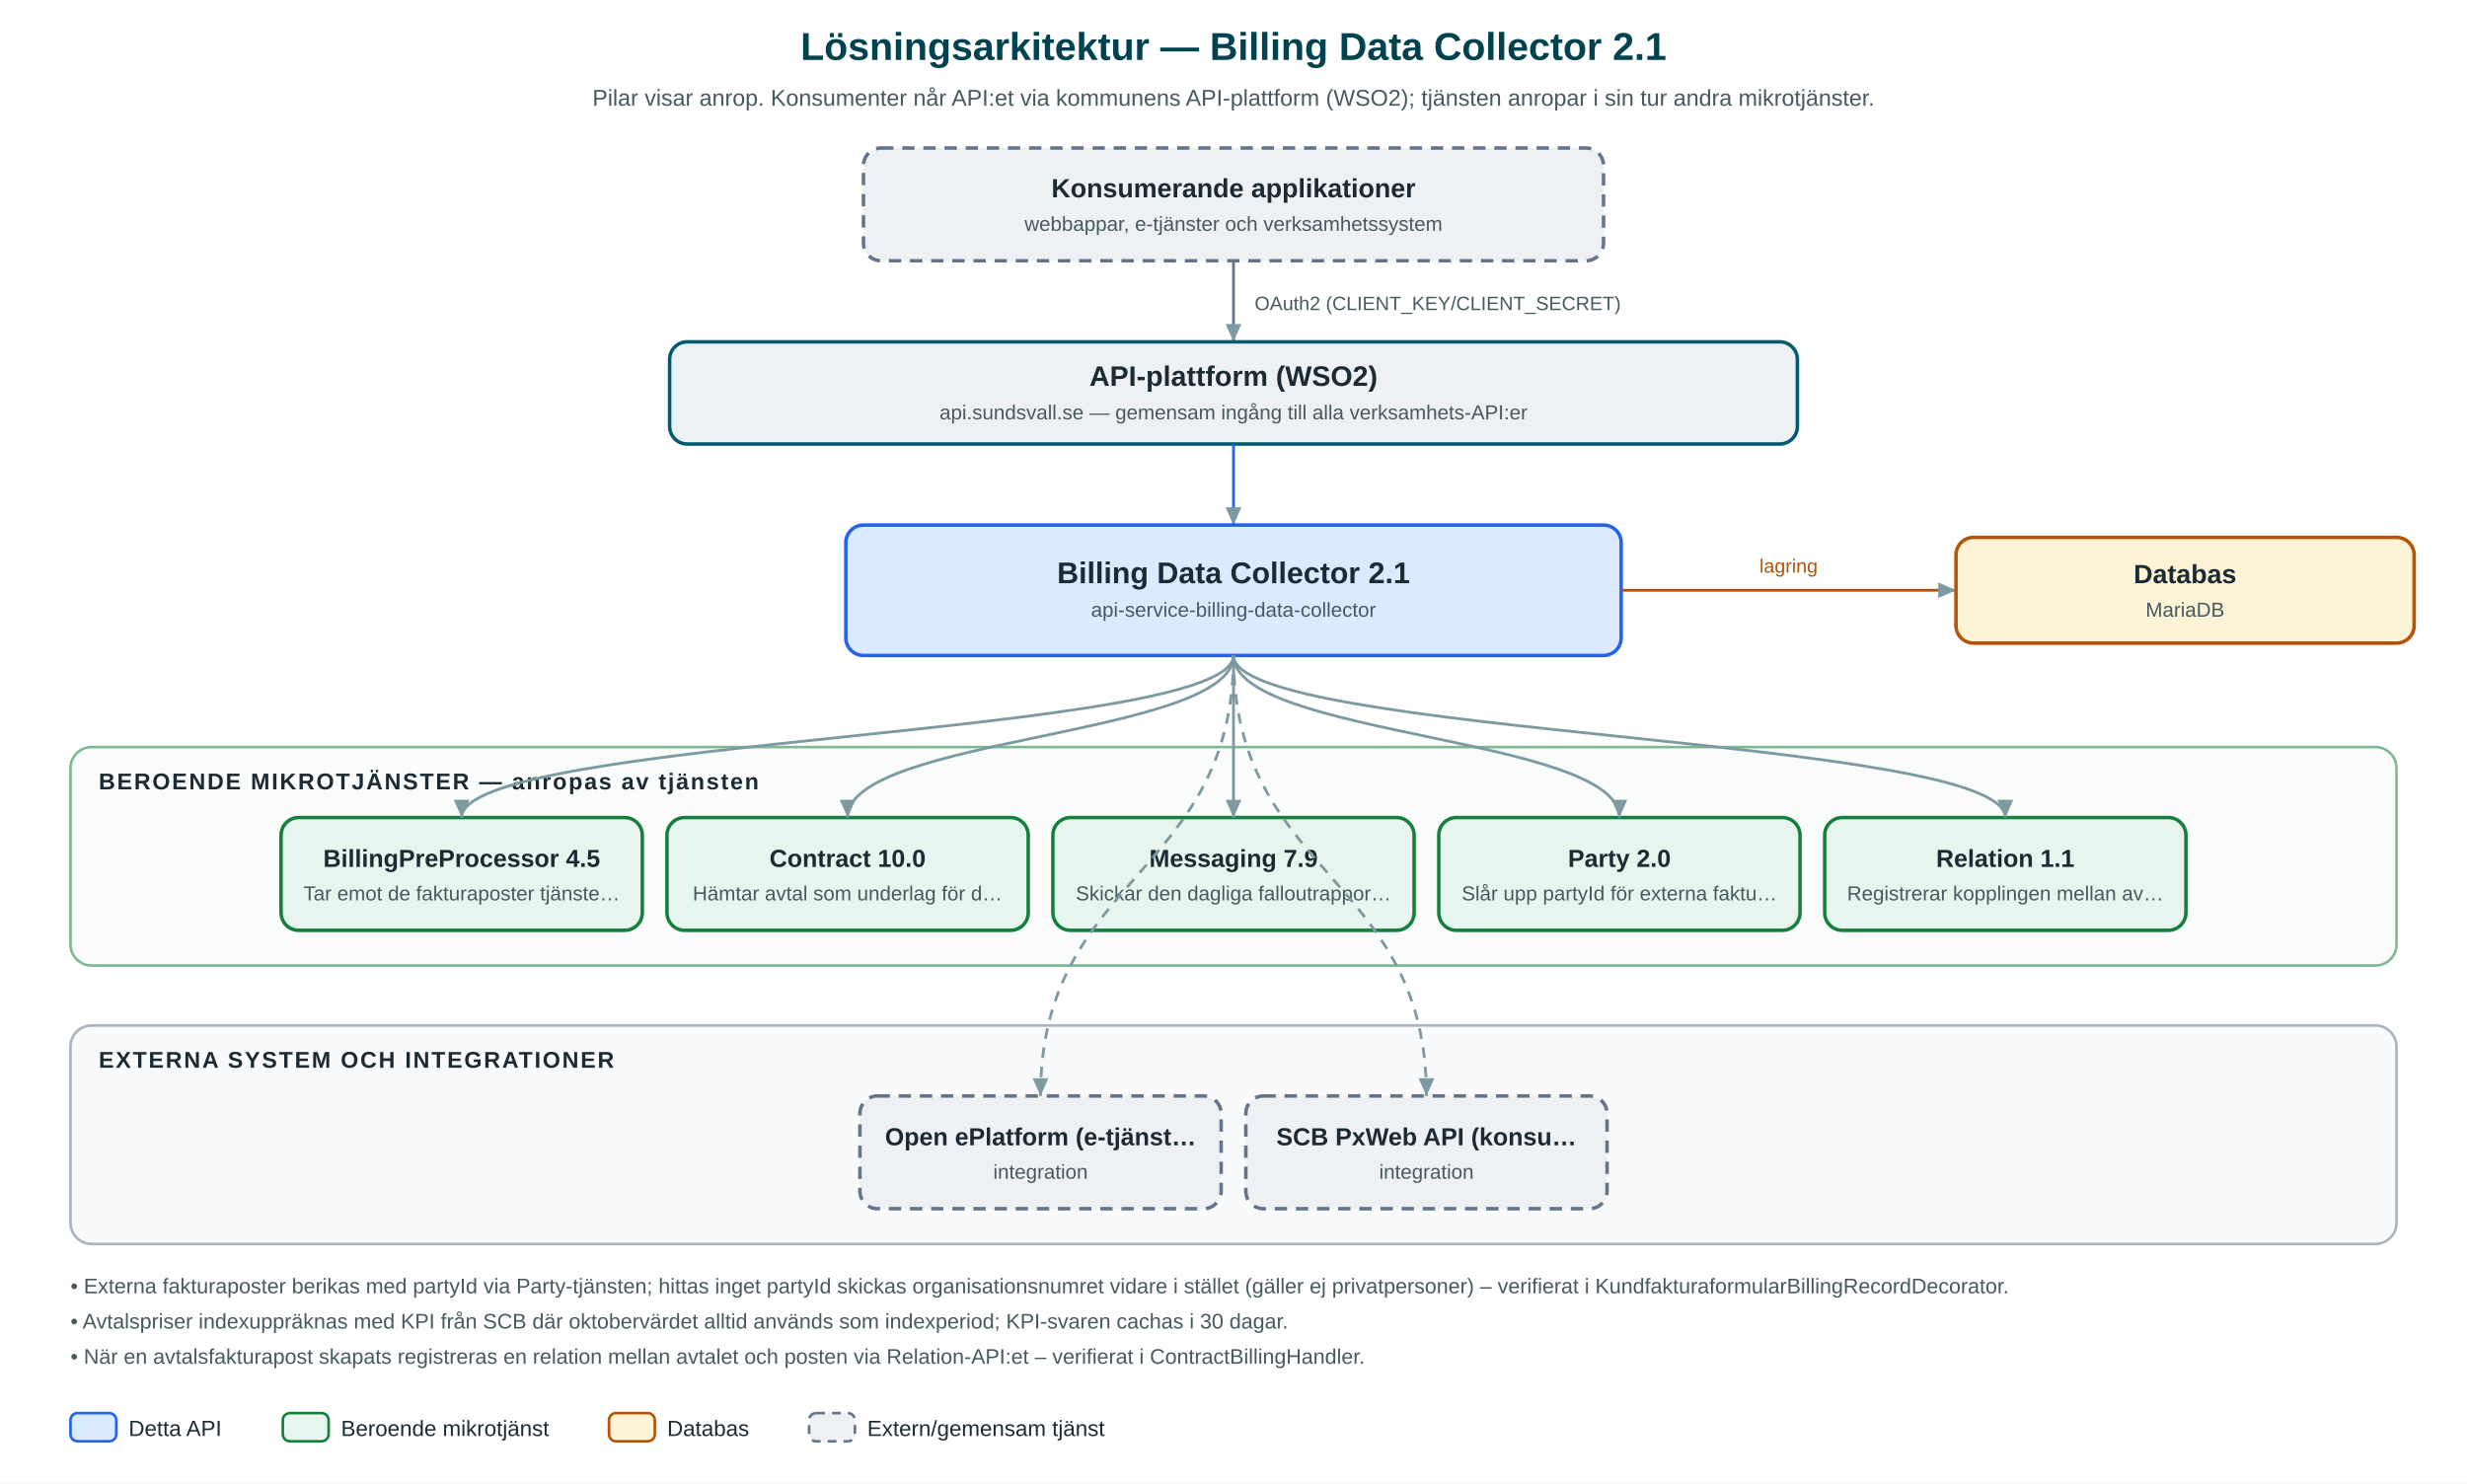
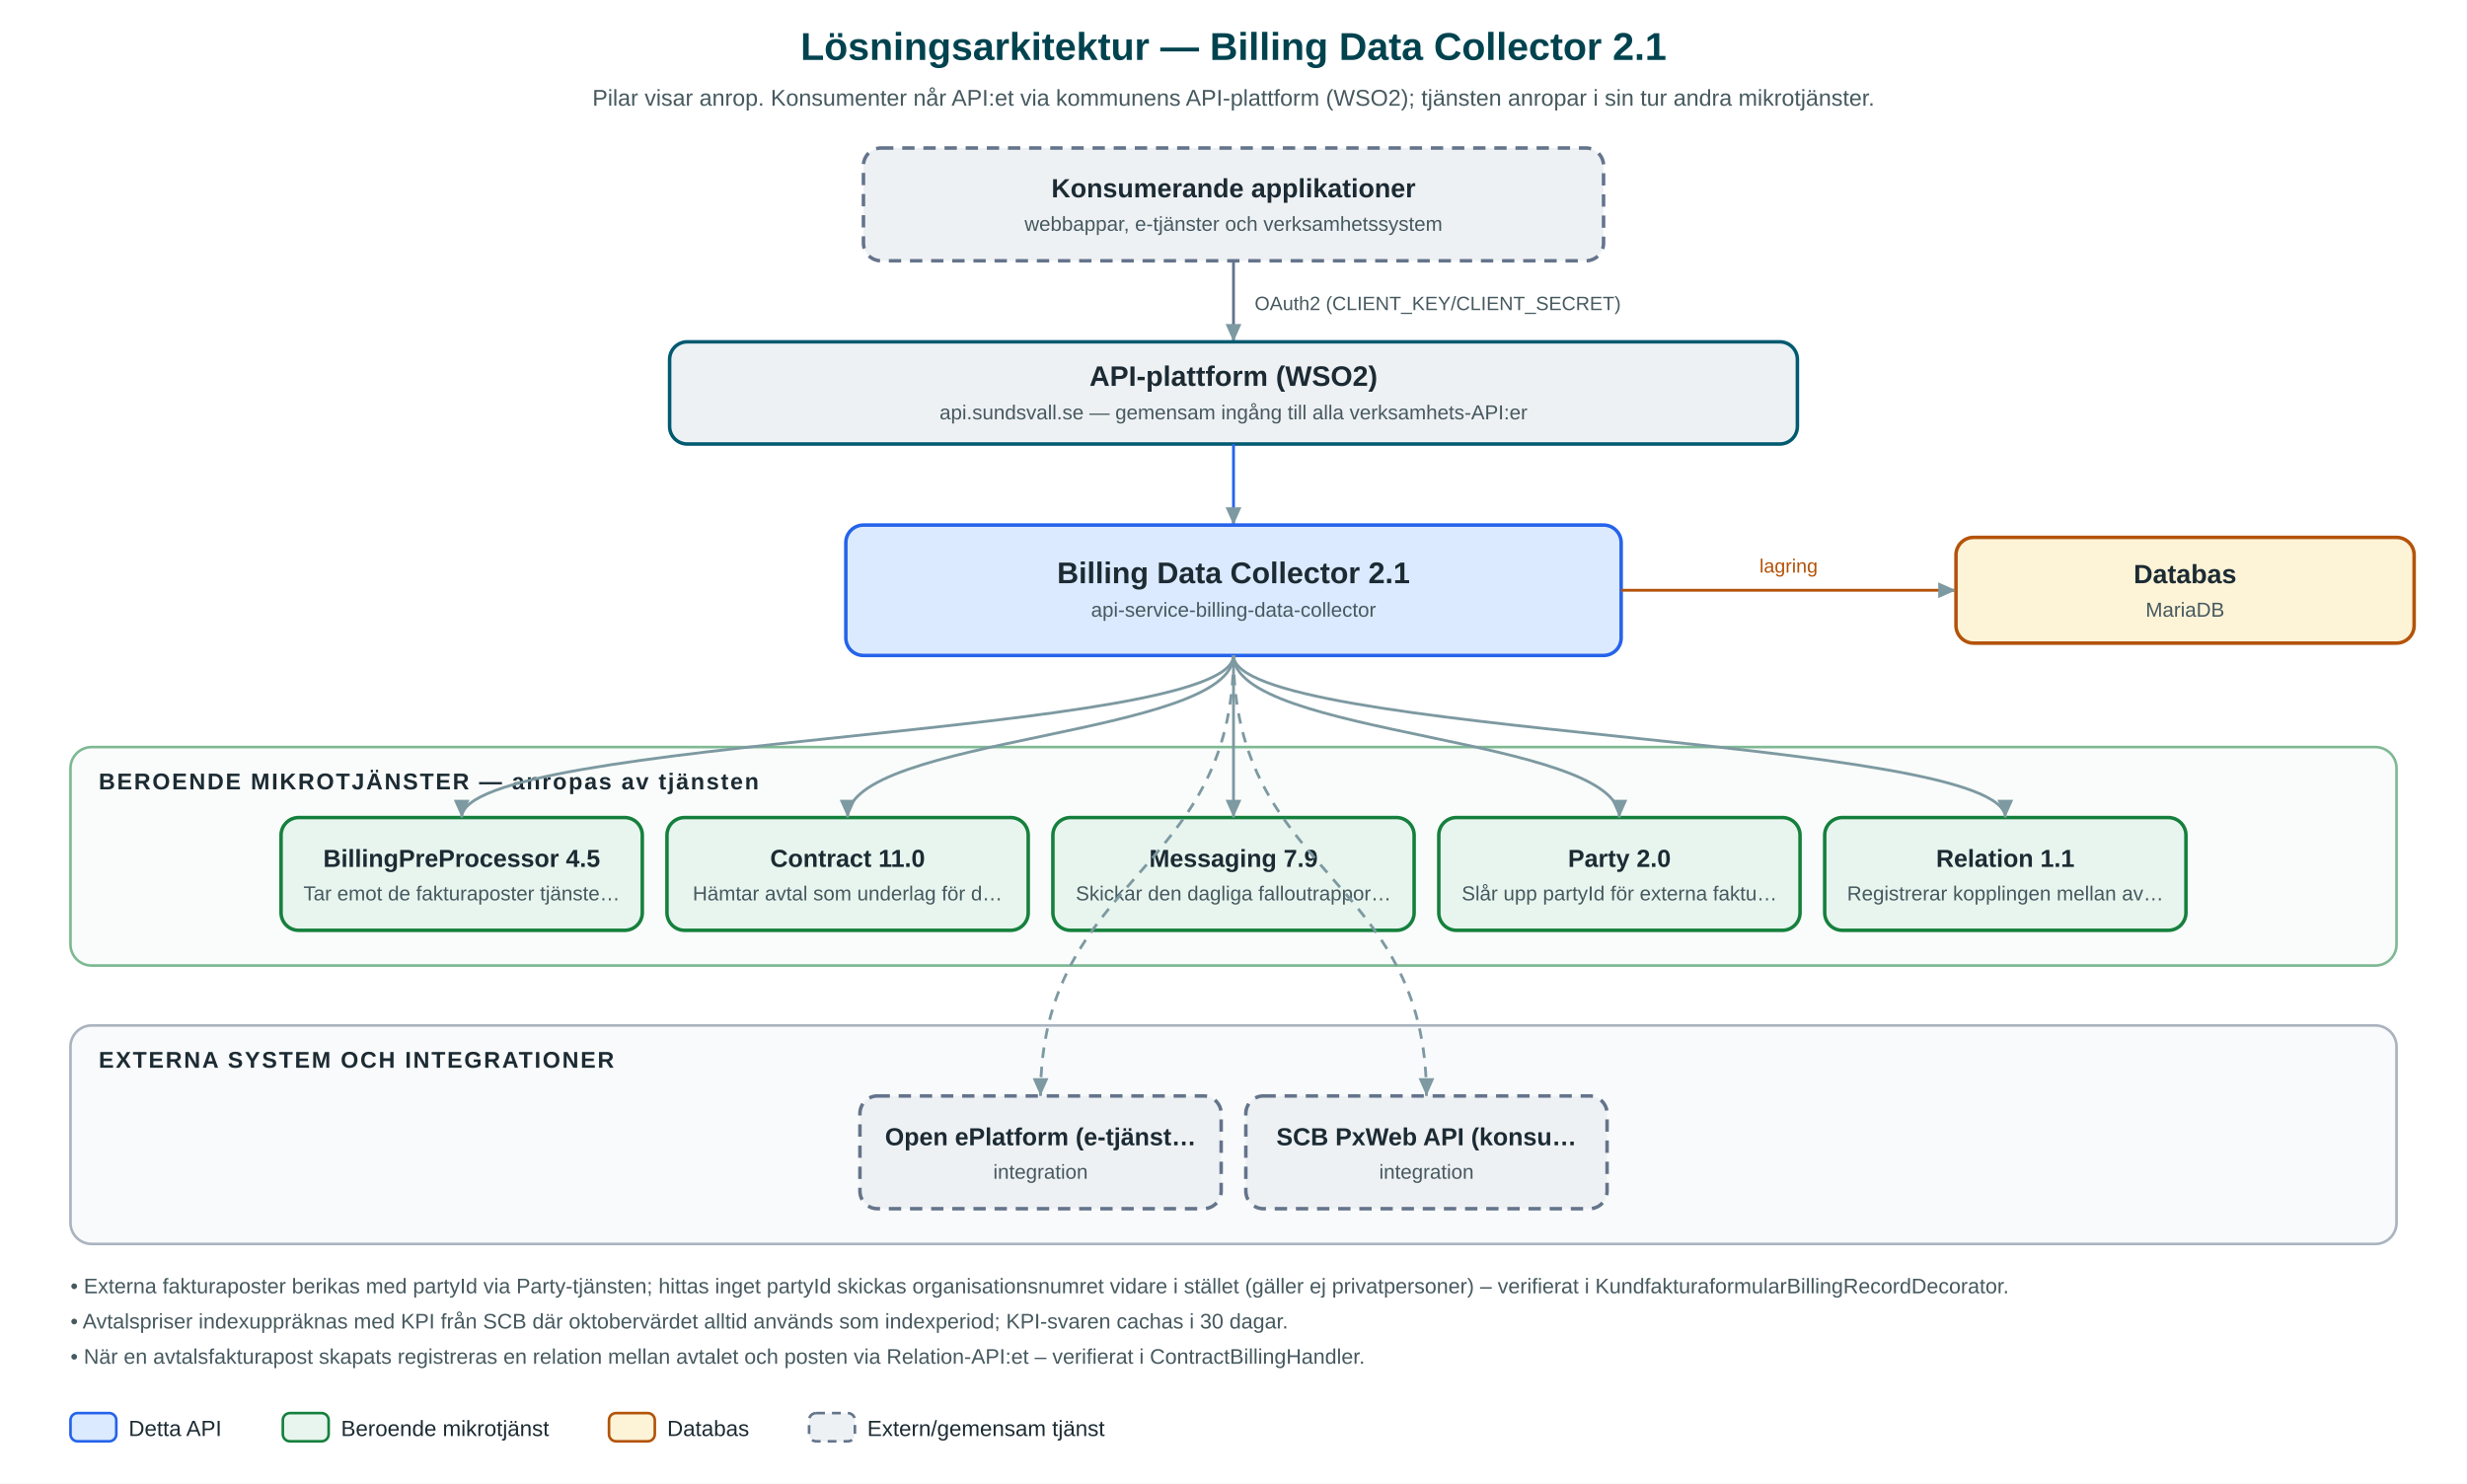
<svg xmlns="http://www.w3.org/2000/svg" viewBox="0 0 1400 842" font-family="Segoe UI, Helvetica Neue, Arial, sans-serif" role="img" aria-label="Arkitekturdiagram för Billing Data Collector 2.1">
  <defs>
    <marker id="arr" viewBox="0 0 10 10" refX="9" refY="5" markerWidth="7" markerHeight="7" orient="auto-start-reverse">
      <path d="M 0 1 L 9 5 L 0 9 z" fill="#7d99a1" />
    </marker>
  </defs>
  <rect width="1400" height="842" fill="#ffffff" />
  <text x="700.0" y="34" text-anchor="middle" font-size="22" font-weight="bold" fill="#00434f">Lösningsarkitektur — Billing Data Collector 2.1</text>
  <text x="700.0" y="60" text-anchor="middle" font-size="13" fill="#46595f">Pilar visar anrop. Konsumenter når API:et via kommunens API-plattform (WSO2); tjänsten anropar i sin tur andra mikrotjänster.</text>
  <rect x="490.0" y="84" rx="10" width="420" height="64" fill="#eef1f4" stroke="#64748b" stroke-width="2" stroke-dasharray="7,5" />
  <text x="700.0" y="112.0" text-anchor="middle" font-size="15" font-weight="bold" fill="#1c2b33">Konsumerande applikationer</text>
  <text x="700.0" y="131.0" text-anchor="middle" font-size="11.5" fill="#46595f">webbappar, e-tjänster och verksamhetssystem</text>
  <path d="M 700.0 148 L 700.0 194" fill="none" stroke="#64748b" stroke-width="1.6" marker-end="url(#arr)" />
  <text x="712.0" y="176" font-size="11" fill="#46595f">OAuth2 (CLIENT_KEY/CLIENT_SECRET)</text>
  <rect x="380.0" y="194" rx="10" width="640" height="58" fill="#eef1f4" stroke="#005a70" stroke-width="2" />
  <text x="700.0" y="219.0" text-anchor="middle" font-size="16" font-weight="bold" fill="#1c2b33">API-plattform (WSO2)</text>
  <text x="700.0" y="238.0" text-anchor="middle" font-size="11.5" fill="#46595f">api.sundsvall.se — gemensam ingång till alla verksamhets-API:er</text>
  <path d="M 700.0 252 L 700.0 298" fill="none" stroke="#2563eb" stroke-width="1.6" marker-end="url(#arr)" />
  <rect x="480.0" y="298" rx="10" width="440" height="74" fill="#dbeafe" stroke="#2563eb" stroke-width="2" />
  <text x="700.0" y="331.0" text-anchor="middle" font-size="17" font-weight="bold" fill="#1c2b33">Billing Data Collector 2.1</text>
  <text x="700.0" y="350.0" text-anchor="middle" font-size="11.5" fill="#46595f">api-service-billing-data-collector</text>
  <rect x="1110" y="305" rx="10" width="260" height="60" fill="#fdf3d7" stroke="#b45309" stroke-width="2" />
  <text x="1240.0" y="331.0" text-anchor="middle" font-size="15" font-weight="bold" fill="#1c2b33">Databas</text>
  <text x="1240.0" y="350.0" text-anchor="middle" font-size="11.5" fill="#46595f">MariaDB</text>
  <path d="M 920.0 335.0 L 1110 335.0" fill="none" stroke="#b45309" stroke-width="1.6" marker-end="url(#arr)" />
  <text x="1015.0" y="325.0" text-anchor="middle" font-size="11" fill="#b45309">lagring</text>
  <rect x="40" y="424" rx="12" width="1320" height="124" fill="#f4faf6" stroke="#15803d" stroke-width="1.5" opacity="0.55" />
  <text x="56" y="448" font-size="13" font-weight="bold" letter-spacing="1" fill="#1c2b33">BEROENDE MIKROTJÄNSTER — anropas av tjänsten</text>
  <rect x="159.5" y="464" rx="10" width="205" height="64" fill="#e8f5ee" stroke="#15803d" stroke-width="2" />
  <text x="262.0" y="492.0" text-anchor="middle" font-size="14" font-weight="bold" fill="#1c2b33">BillingPreProcessor 4.5</text>
  <text x="262.0" y="511.0" text-anchor="middle" font-size="11.5" fill="#46595f">Tar emot de fakturaposter tjänste…</text>
  <path d="M 700.0 372 C 700.0 418.0, 262.0 418.0, 262.0 464" fill="none" stroke="#7d99a1" stroke-width="1.6" marker-end="url(#arr)" />
  <rect x="378.5" y="464" rx="10" width="205" height="64" fill="#e8f5ee" stroke="#15803d" stroke-width="2" />
-   <text x="481.0" y="492.0" text-anchor="middle" font-size="14" font-weight="bold" fill="#1c2b33">Contract 10.0</text>
+   <text x="481.0" y="492.0" text-anchor="middle" font-size="14" font-weight="bold" fill="#1c2b33">Contract 11.0</text>
  <text x="481.0" y="511.0" text-anchor="middle" font-size="11.5" fill="#46595f">Hämtar avtal som underlag för d…</text>
  <path d="M 700.0 372 C 700.0 418.0, 481.0 418.0, 481.0 464" fill="none" stroke="#7d99a1" stroke-width="1.6" marker-end="url(#arr)" />
  <rect x="597.5" y="464" rx="10" width="205" height="64" fill="#e8f5ee" stroke="#15803d" stroke-width="2" />
  <text x="700.0" y="492.0" text-anchor="middle" font-size="14" font-weight="bold" fill="#1c2b33">Messaging 7.9</text>
  <text x="700.0" y="511.0" text-anchor="middle" font-size="11.5" fill="#46595f">Skickar den dagliga falloutrappor…</text>
  <path d="M 700.0 372 C 700.0 418.0, 700.0 418.0, 700.0 464" fill="none" stroke="#7d99a1" stroke-width="1.6" marker-end="url(#arr)" />
  <rect x="816.5" y="464" rx="10" width="205" height="64" fill="#e8f5ee" stroke="#15803d" stroke-width="2" />
  <text x="919.0" y="492.0" text-anchor="middle" font-size="14" font-weight="bold" fill="#1c2b33">Party 2.0</text>
  <text x="919.0" y="511.0" text-anchor="middle" font-size="11.5" fill="#46595f">Slår upp partyId för externa faktu…</text>
  <path d="M 700.0 372 C 700.0 418.0, 919.0 418.0, 919.0 464" fill="none" stroke="#7d99a1" stroke-width="1.6" marker-end="url(#arr)" />
  <rect x="1035.5" y="464" rx="10" width="205" height="64" fill="#e8f5ee" stroke="#15803d" stroke-width="2" />
  <text x="1138.0" y="492.0" text-anchor="middle" font-size="14" font-weight="bold" fill="#1c2b33">Relation 1.1</text>
  <text x="1138.0" y="511.0" text-anchor="middle" font-size="11.5" fill="#46595f">Registrerar kopplingen mellan av…</text>
  <path d="M 700.0 372 C 700.0 418.0, 1138.0 418.0, 1138.0 464" fill="none" stroke="#7d99a1" stroke-width="1.6" marker-end="url(#arr)" />
  <rect x="40" y="582" rx="12" width="1320" height="124" fill="#f4f5f7" stroke="#64748b" stroke-width="1.5" opacity="0.55" />
  <text x="56" y="606" font-size="13" font-weight="bold" letter-spacing="1" fill="#1c2b33">EXTERNA SYSTEM OCH INTEGRATIONER</text>
  <rect x="488.0" y="622" rx="10" width="205" height="64" fill="#eef1f4" stroke="#64748b" stroke-width="2" stroke-dasharray="7,5" />
  <text x="590.5" y="650.0" text-anchor="middle" font-size="14" font-weight="bold" fill="#1c2b33">Open ePlatform (e-tjänst…</text>
  <text x="590.5" y="669.0" text-anchor="middle" font-size="11.5" fill="#46595f">integration</text>
  <path d="M 700.0 372 C 700.0 497.0, 590.5 497.0, 590.5 622" fill="none" stroke="#7d99a1" stroke-width="1.6" stroke-dasharray="6,5" marker-end="url(#arr)" />
  <rect x="707.0" y="622" rx="10" width="205" height="64" fill="#eef1f4" stroke="#64748b" stroke-width="2" stroke-dasharray="7,5" />
  <text x="809.5" y="650.0" text-anchor="middle" font-size="14" font-weight="bold" fill="#1c2b33">SCB PxWeb API (konsu…</text>
  <text x="809.5" y="669.0" text-anchor="middle" font-size="11.5" fill="#46595f">integration</text>
  <path d="M 700.0 372 C 700.0 497.0, 809.5 497.0, 809.5 622" fill="none" stroke="#7d99a1" stroke-width="1.6" stroke-dasharray="6,5" marker-end="url(#arr)" />
  <text x="40" y="734" font-size="12" fill="#46595f">• Externa fakturaposter berikas med partyId via Party-tjänsten; hittas inget partyId skickas organisationsnumret vidare i stället (gäller ej privatpersoner) – verifierat i KundfakturaformularBillingRecordDecorator.</text>
  <text x="40" y="754" font-size="12" fill="#46595f">• Avtalspriser indexuppräknas med KPI från SCB där oktobervärdet alltid används som indexperiod; KPI-svaren cachas i 30 dagar.</text>
  <text x="40" y="774" font-size="12" fill="#46595f">• När en avtalsfakturapost skapats registreras en relation mellan avtalet och posten via Relation-API:et – verifierat i ContractBillingHandler.</text>
  <rect x="40" y="802" width="26" height="16" rx="4" fill="#dbeafe" stroke="#2563eb" stroke-width="1.5" />
  <text x="73" y="815" font-size="12.5" fill="#1c2b33">Detta API</text>
  <rect x="160.5" y="802" width="26" height="16" rx="4" fill="#e8f5ee" stroke="#15803d" stroke-width="1.5" />
  <text x="193.5" y="815" font-size="12.5" fill="#1c2b33">Beroende mikrotjänst</text>
  <rect x="345.6" y="802" width="26" height="16" rx="4" fill="#fdf3d7" stroke="#b45309" stroke-width="1.5" />
  <text x="378.6" y="815" font-size="12.5" fill="#1c2b33">Databas</text>
  <rect x="459.15" y="802" width="26" height="16" rx="4" fill="#eef1f4" stroke="#64748b" stroke-width="1.5" stroke-dasharray="5,4" />
  <text x="492.15" y="815" font-size="12.5" fill="#1c2b33">Extern/gemensam tjänst</text>
</svg>
